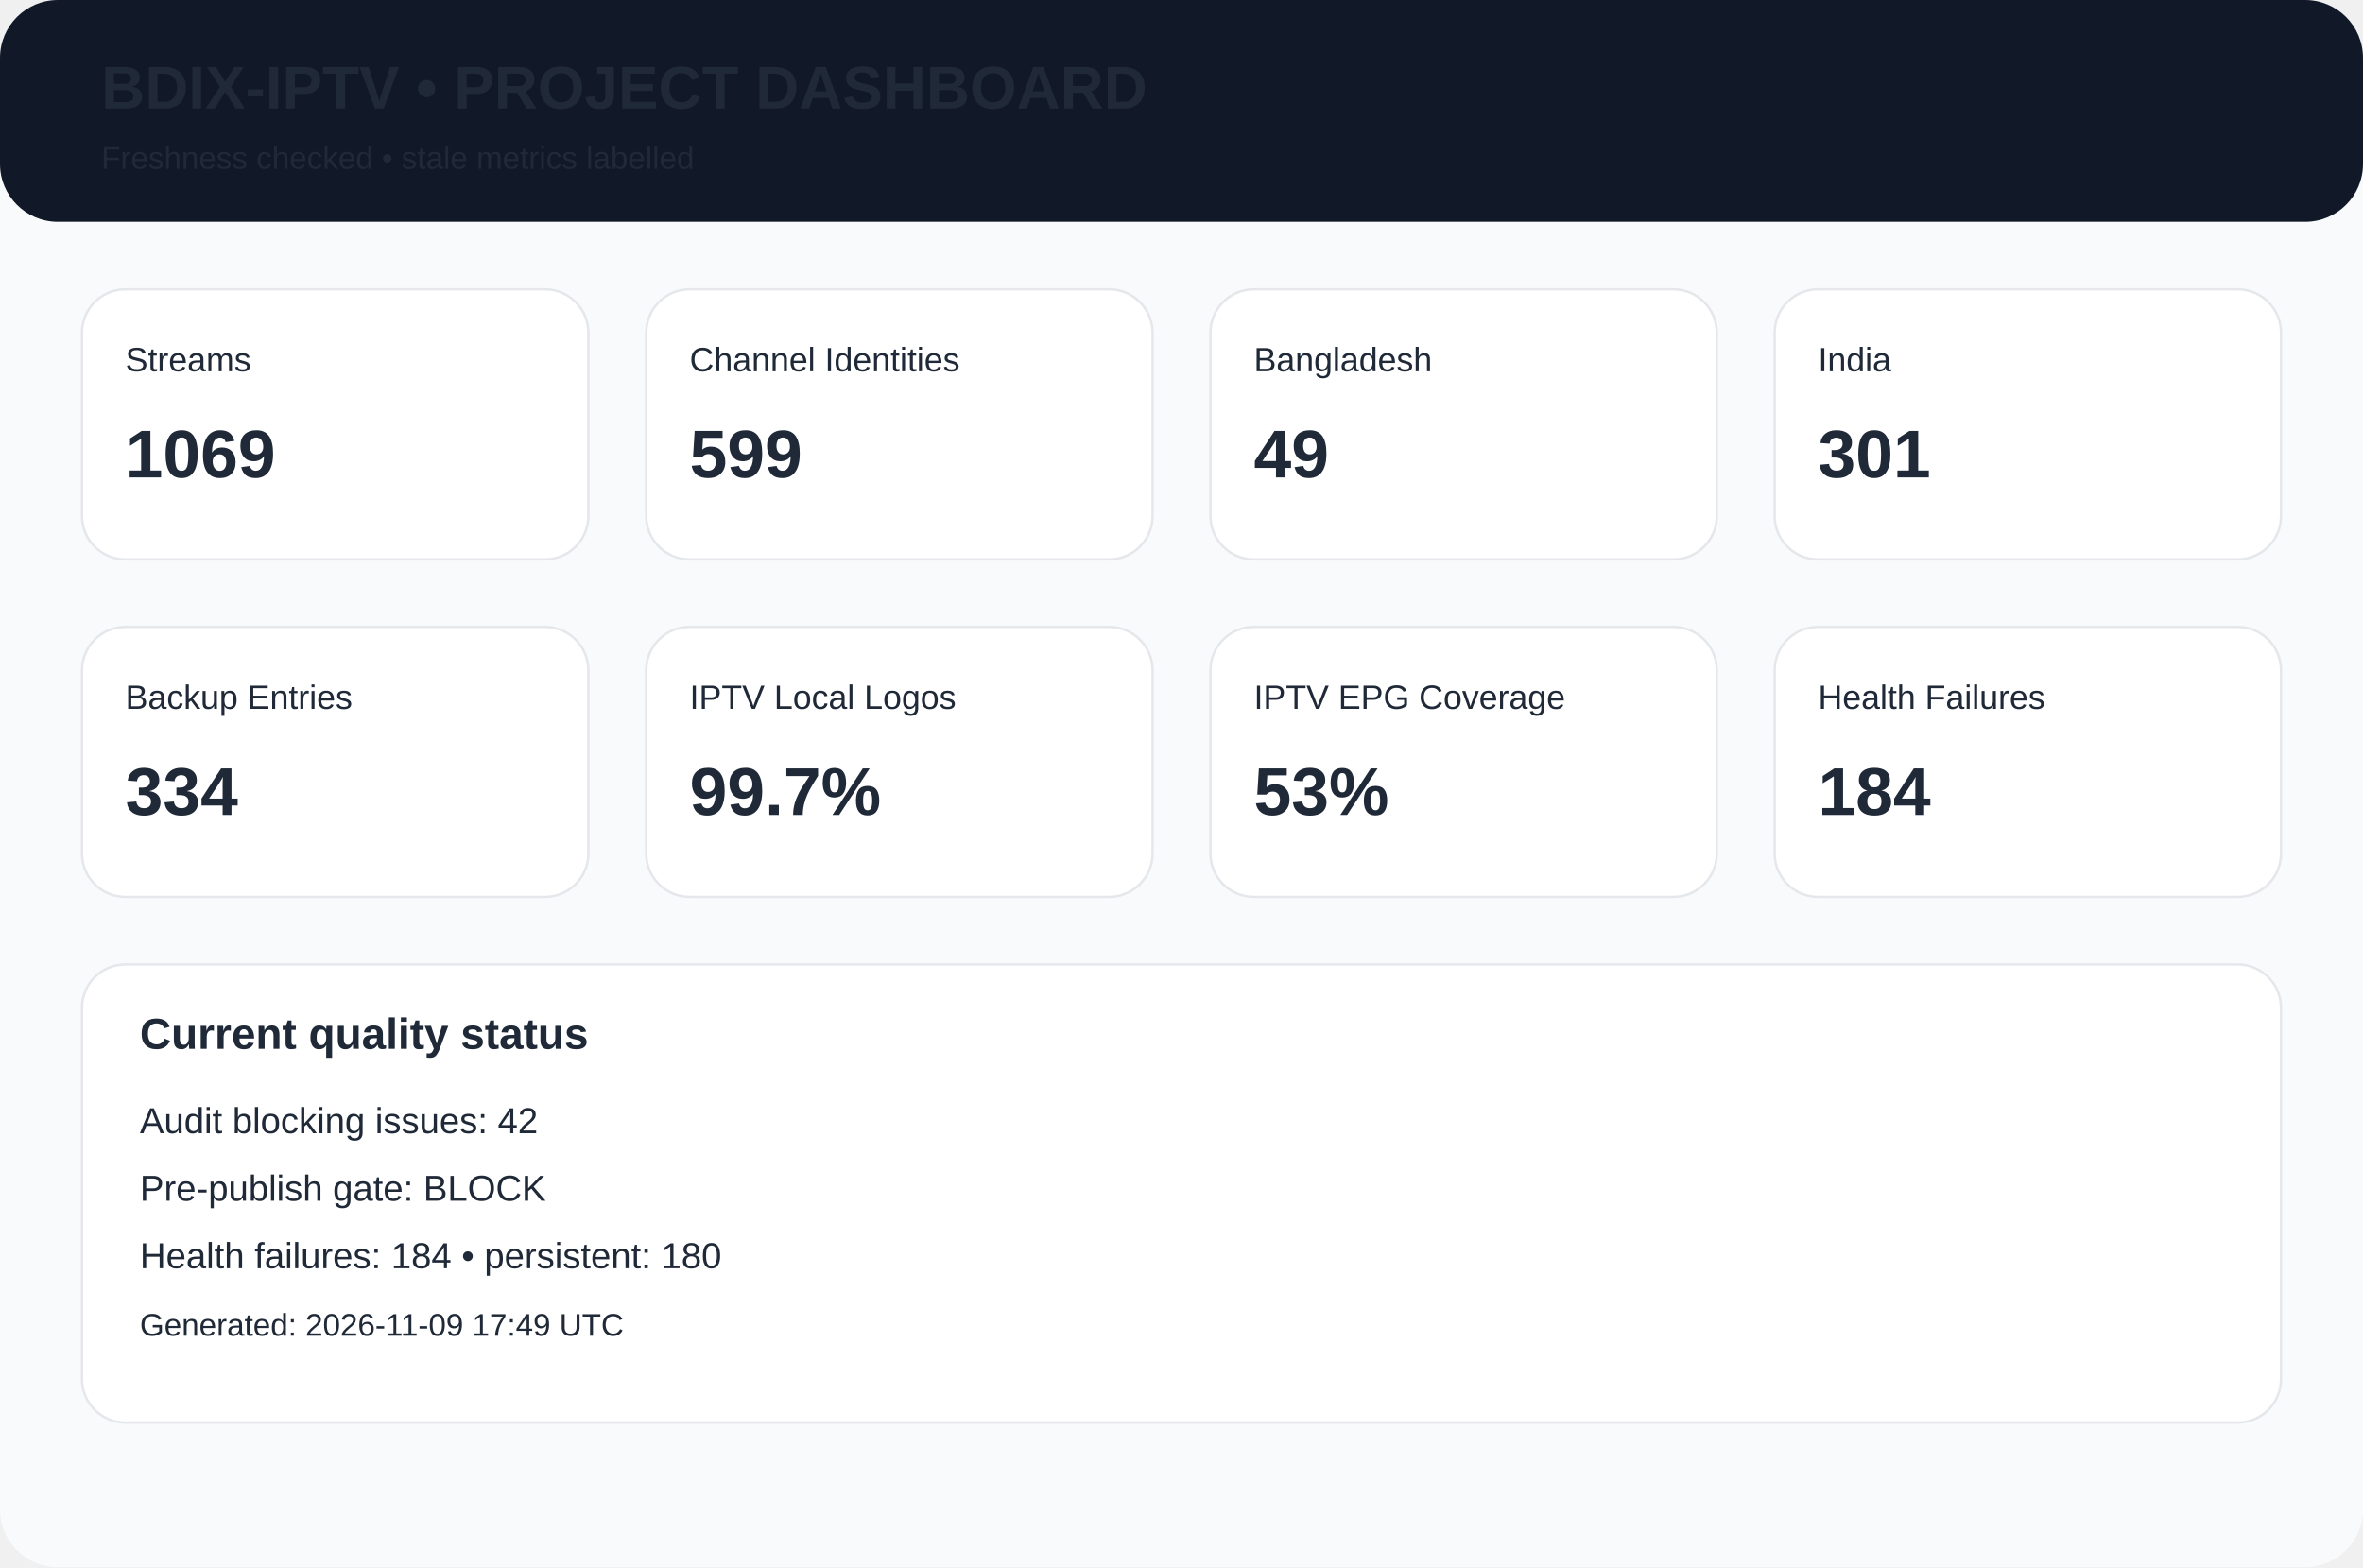
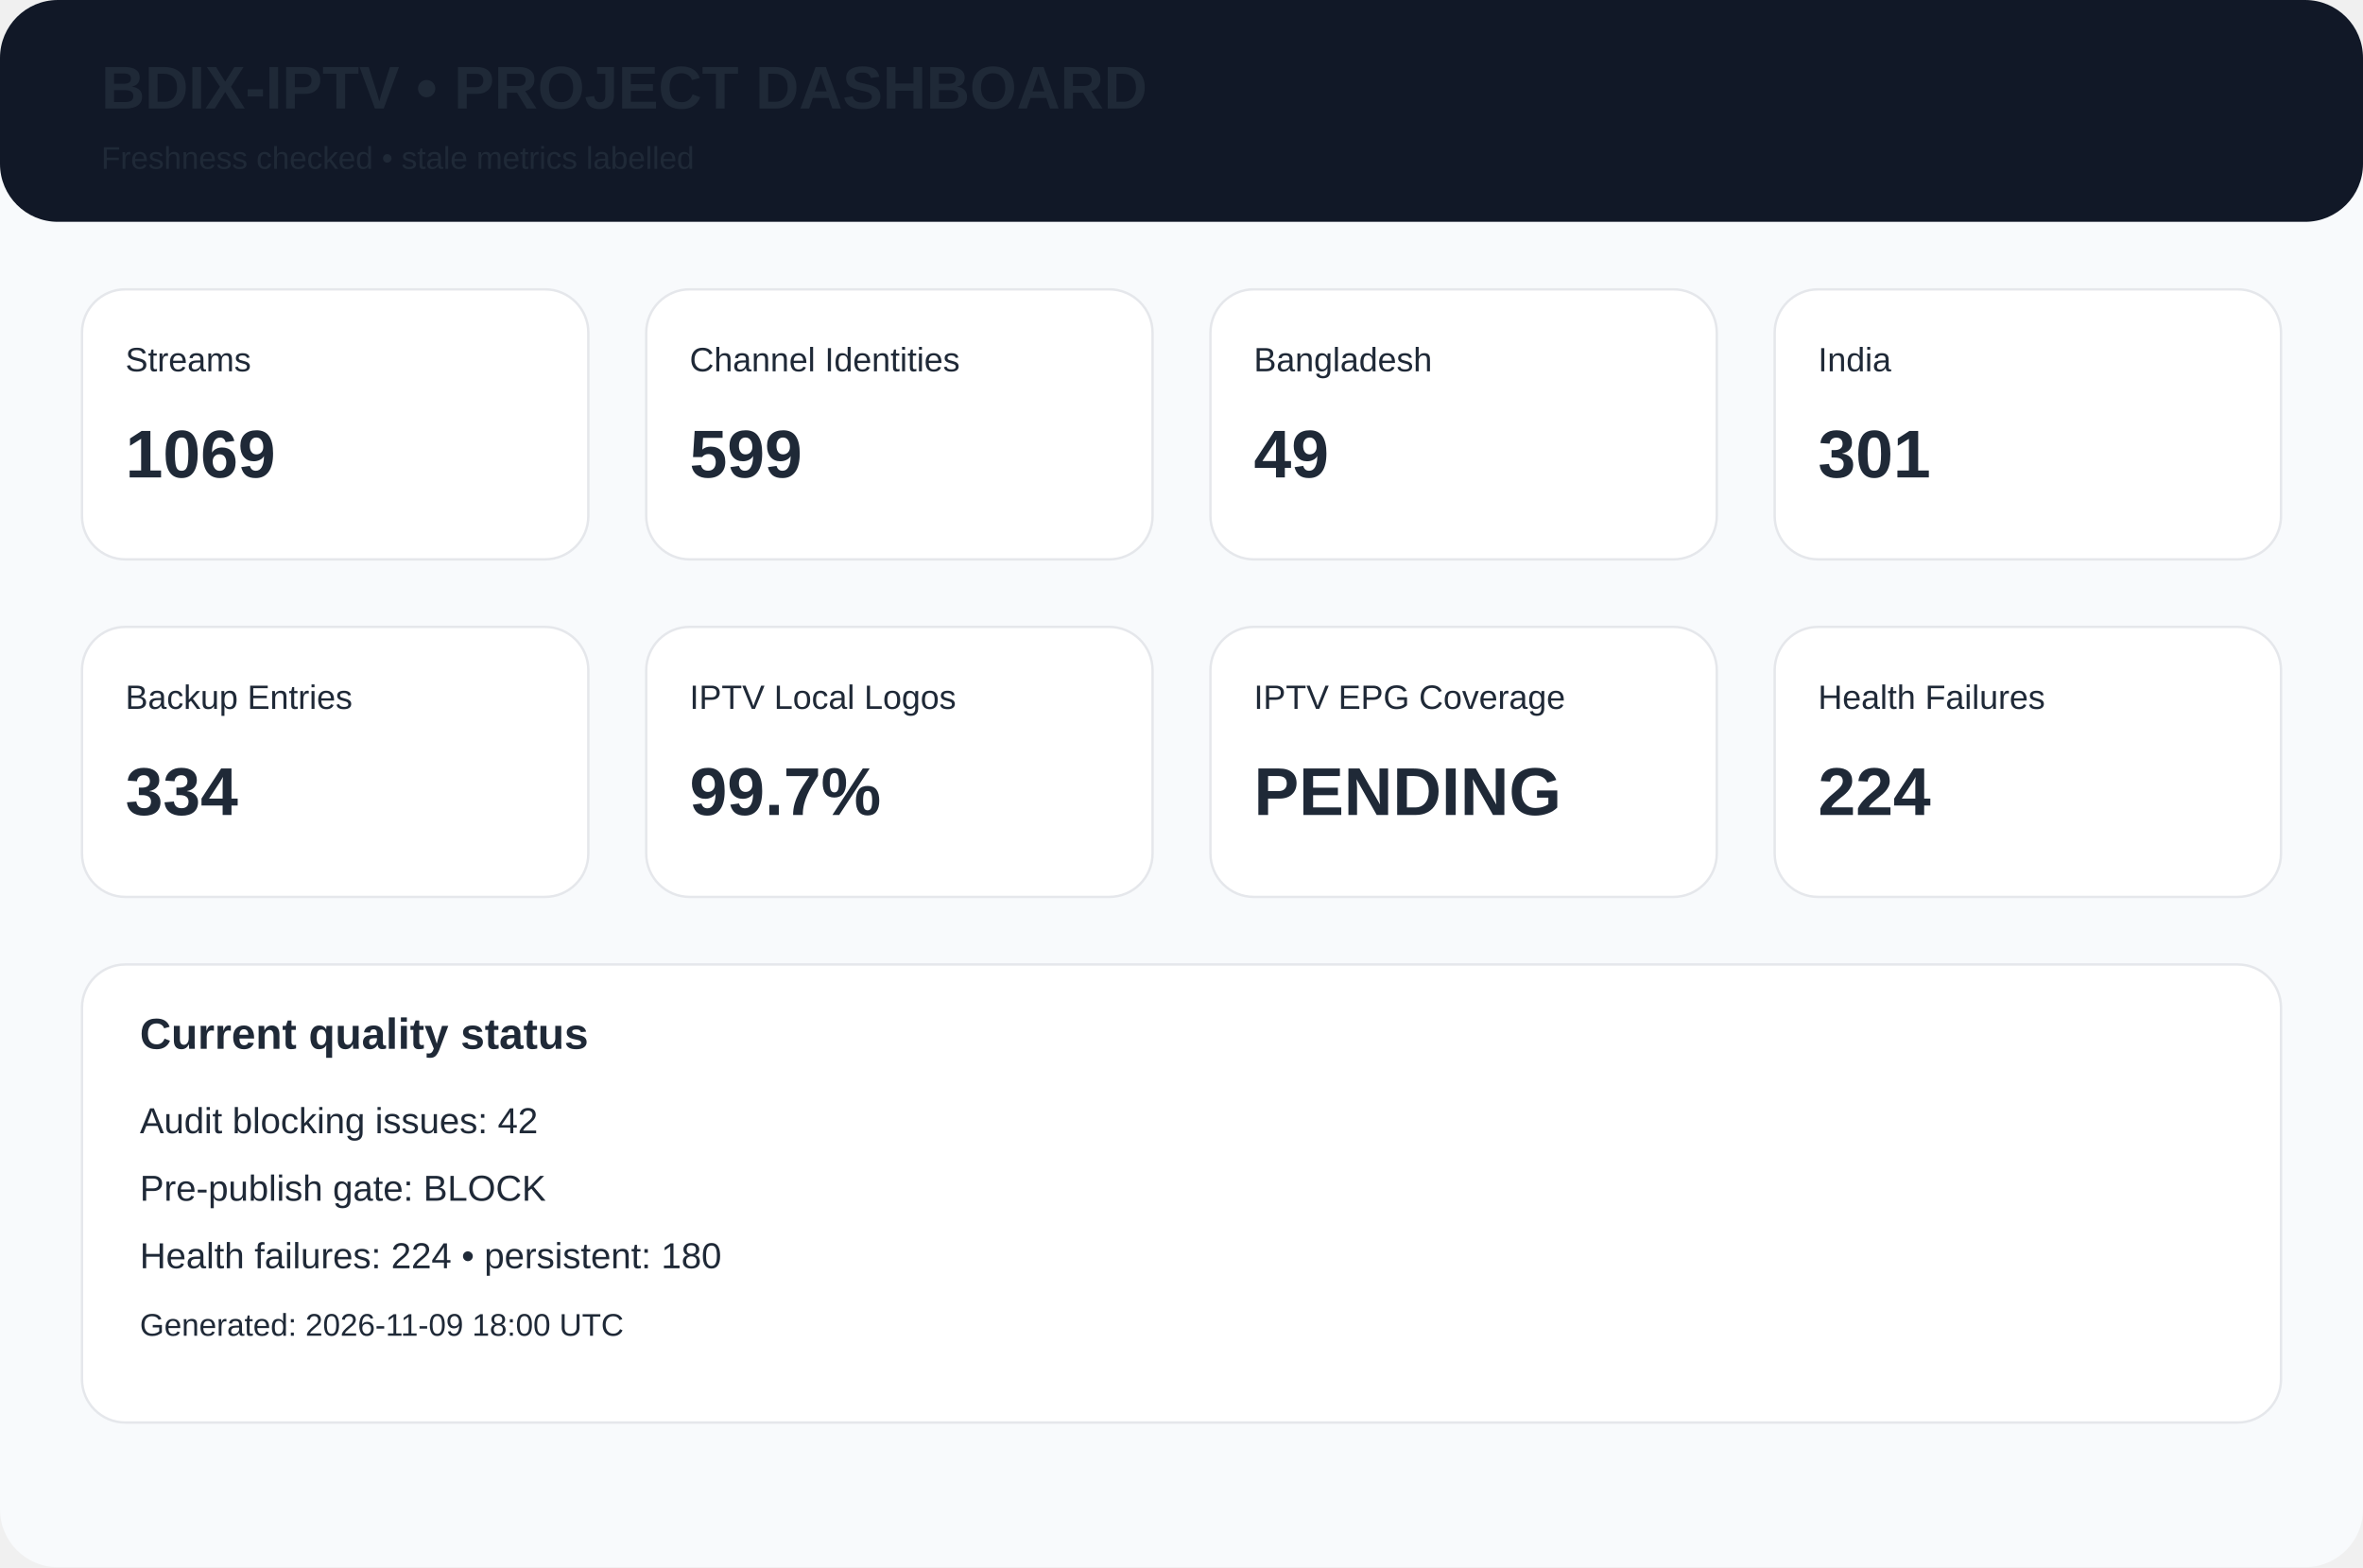
<svg xmlns="http://www.w3.org/2000/svg" width="980" height="650" viewBox="0 0 980 650">
  <rect width="980" height="650" rx="24" fill="#f8fafc" />
  <rect width="980" height="92" rx="24" fill="#111827" />
  <text x="42" y="45" font-family="Arial,Helvetica,sans-serif" font-size="25px" font-weight="700" fill="#1f2937">BDIX-IPTV • PROJECT DASHBOARD</text>
  <text x="42" y="70" font-family="Arial,Helvetica,sans-serif" font-size="13px" font-weight="400" fill="#1f2937">Freshness checked • stale metrics labelled</text>
  <rect x="34" y="120" width="210" height="112" rx="18" fill="white" stroke="#e5e7eb" />
  <text x="52" y="154" font-family="Arial,Helvetica,sans-serif" font-size="14px" font-weight="400" fill="#1f2937">Streams</text>
  <text x="52" y="198" font-family="Arial,Helvetica,sans-serif" font-size="28px" font-weight="700" fill="#1f2937">1069</text>
  <rect x="268" y="120" width="210" height="112" rx="18" fill="white" stroke="#e5e7eb" />
  <text x="286" y="154" font-family="Arial,Helvetica,sans-serif" font-size="14px" font-weight="400" fill="#1f2937">Channel Identities</text>
  <text x="286" y="198" font-family="Arial,Helvetica,sans-serif" font-size="28px" font-weight="700" fill="#1f2937">599</text>
  <rect x="502" y="120" width="210" height="112" rx="18" fill="white" stroke="#e5e7eb" />
  <text x="520" y="154" font-family="Arial,Helvetica,sans-serif" font-size="14px" font-weight="400" fill="#1f2937">Bangladesh</text>
  <text x="520" y="198" font-family="Arial,Helvetica,sans-serif" font-size="28px" font-weight="700" fill="#1f2937">49</text>
  <rect x="736" y="120" width="210" height="112" rx="18" fill="white" stroke="#e5e7eb" />
  <text x="754" y="154" font-family="Arial,Helvetica,sans-serif" font-size="14px" font-weight="400" fill="#1f2937">India</text>
  <text x="754" y="198" font-family="Arial,Helvetica,sans-serif" font-size="28px" font-weight="700" fill="#1f2937">301</text>
  <rect x="34" y="260" width="210" height="112" rx="18" fill="white" stroke="#e5e7eb" />
  <text x="52" y="294" font-family="Arial,Helvetica,sans-serif" font-size="14px" font-weight="400" fill="#1f2937">Backup Entries</text>
  <text x="52" y="338" font-family="Arial,Helvetica,sans-serif" font-size="28px" font-weight="700" fill="#1f2937">334</text>
  <rect x="268" y="260" width="210" height="112" rx="18" fill="white" stroke="#e5e7eb" />
  <text x="286" y="294" font-family="Arial,Helvetica,sans-serif" font-size="14px" font-weight="400" fill="#1f2937">IPTV Local Logos</text>
  <text x="286" y="338" font-family="Arial,Helvetica,sans-serif" font-size="28px" font-weight="700" fill="#1f2937">99.7%</text>
  <rect x="502" y="260" width="210" height="112" rx="18" fill="white" stroke="#e5e7eb" />
  <text x="520" y="294" font-family="Arial,Helvetica,sans-serif" font-size="14px" font-weight="400" fill="#1f2937">IPTV EPG Coverage</text>
-   <text x="520" y="338" font-family="Arial,Helvetica,sans-serif" font-size="28px" font-weight="700" fill="#1f2937">53%</text>
+   <text x="520" y="338" font-family="Arial,Helvetica,sans-serif" font-size="28px" font-weight="700" fill="#1f2937">PENDING</text>
  <rect x="736" y="260" width="210" height="112" rx="18" fill="white" stroke="#e5e7eb" />
  <text x="754" y="294" font-family="Arial,Helvetica,sans-serif" font-size="14px" font-weight="400" fill="#1f2937">Health Failures</text>
-   <text x="754" y="338" font-family="Arial,Helvetica,sans-serif" font-size="28px" font-weight="700" fill="#1f2937">184</text>
+   <text x="754" y="338" font-family="Arial,Helvetica,sans-serif" font-size="28px" font-weight="700" fill="#1f2937">224</text>
  <rect x="34" y="400" width="912" height="190" rx="18" fill="white" stroke="#e5e7eb" />
  <text x="58" y="435" font-family="Arial,Helvetica,sans-serif" font-size="18px" font-weight="700" fill="#1f2937">Current quality status</text>
  <text x="58" y="470" font-family="Arial,Helvetica,sans-serif" font-size="15px" font-weight="400" fill="#1f2937">Audit blocking issues: 42</text>
  <text x="58" y="498" font-family="Arial,Helvetica,sans-serif" font-size="15px" font-weight="400" fill="#1f2937">Pre-publish gate: BLOCK</text>
-   <text x="58" y="526" font-family="Arial,Helvetica,sans-serif" font-size="15px" font-weight="400" fill="#1f2937">Health failures: 184 • persistent: 180</text>
-   <text x="58" y="554" font-family="Arial,Helvetica,sans-serif" font-size="13px" font-weight="400" fill="#1f2937">Generated: 2026-11-09 17:49 UTC</text>
+   <text x="58" y="526" font-family="Arial,Helvetica,sans-serif" font-size="15px" font-weight="400" fill="#1f2937">Health failures: 224 • persistent: 180</text>
+   <text x="58" y="554" font-family="Arial,Helvetica,sans-serif" font-size="13px" font-weight="400" fill="#1f2937">Generated: 2026-11-09 18:00 UTC</text>
</svg>
